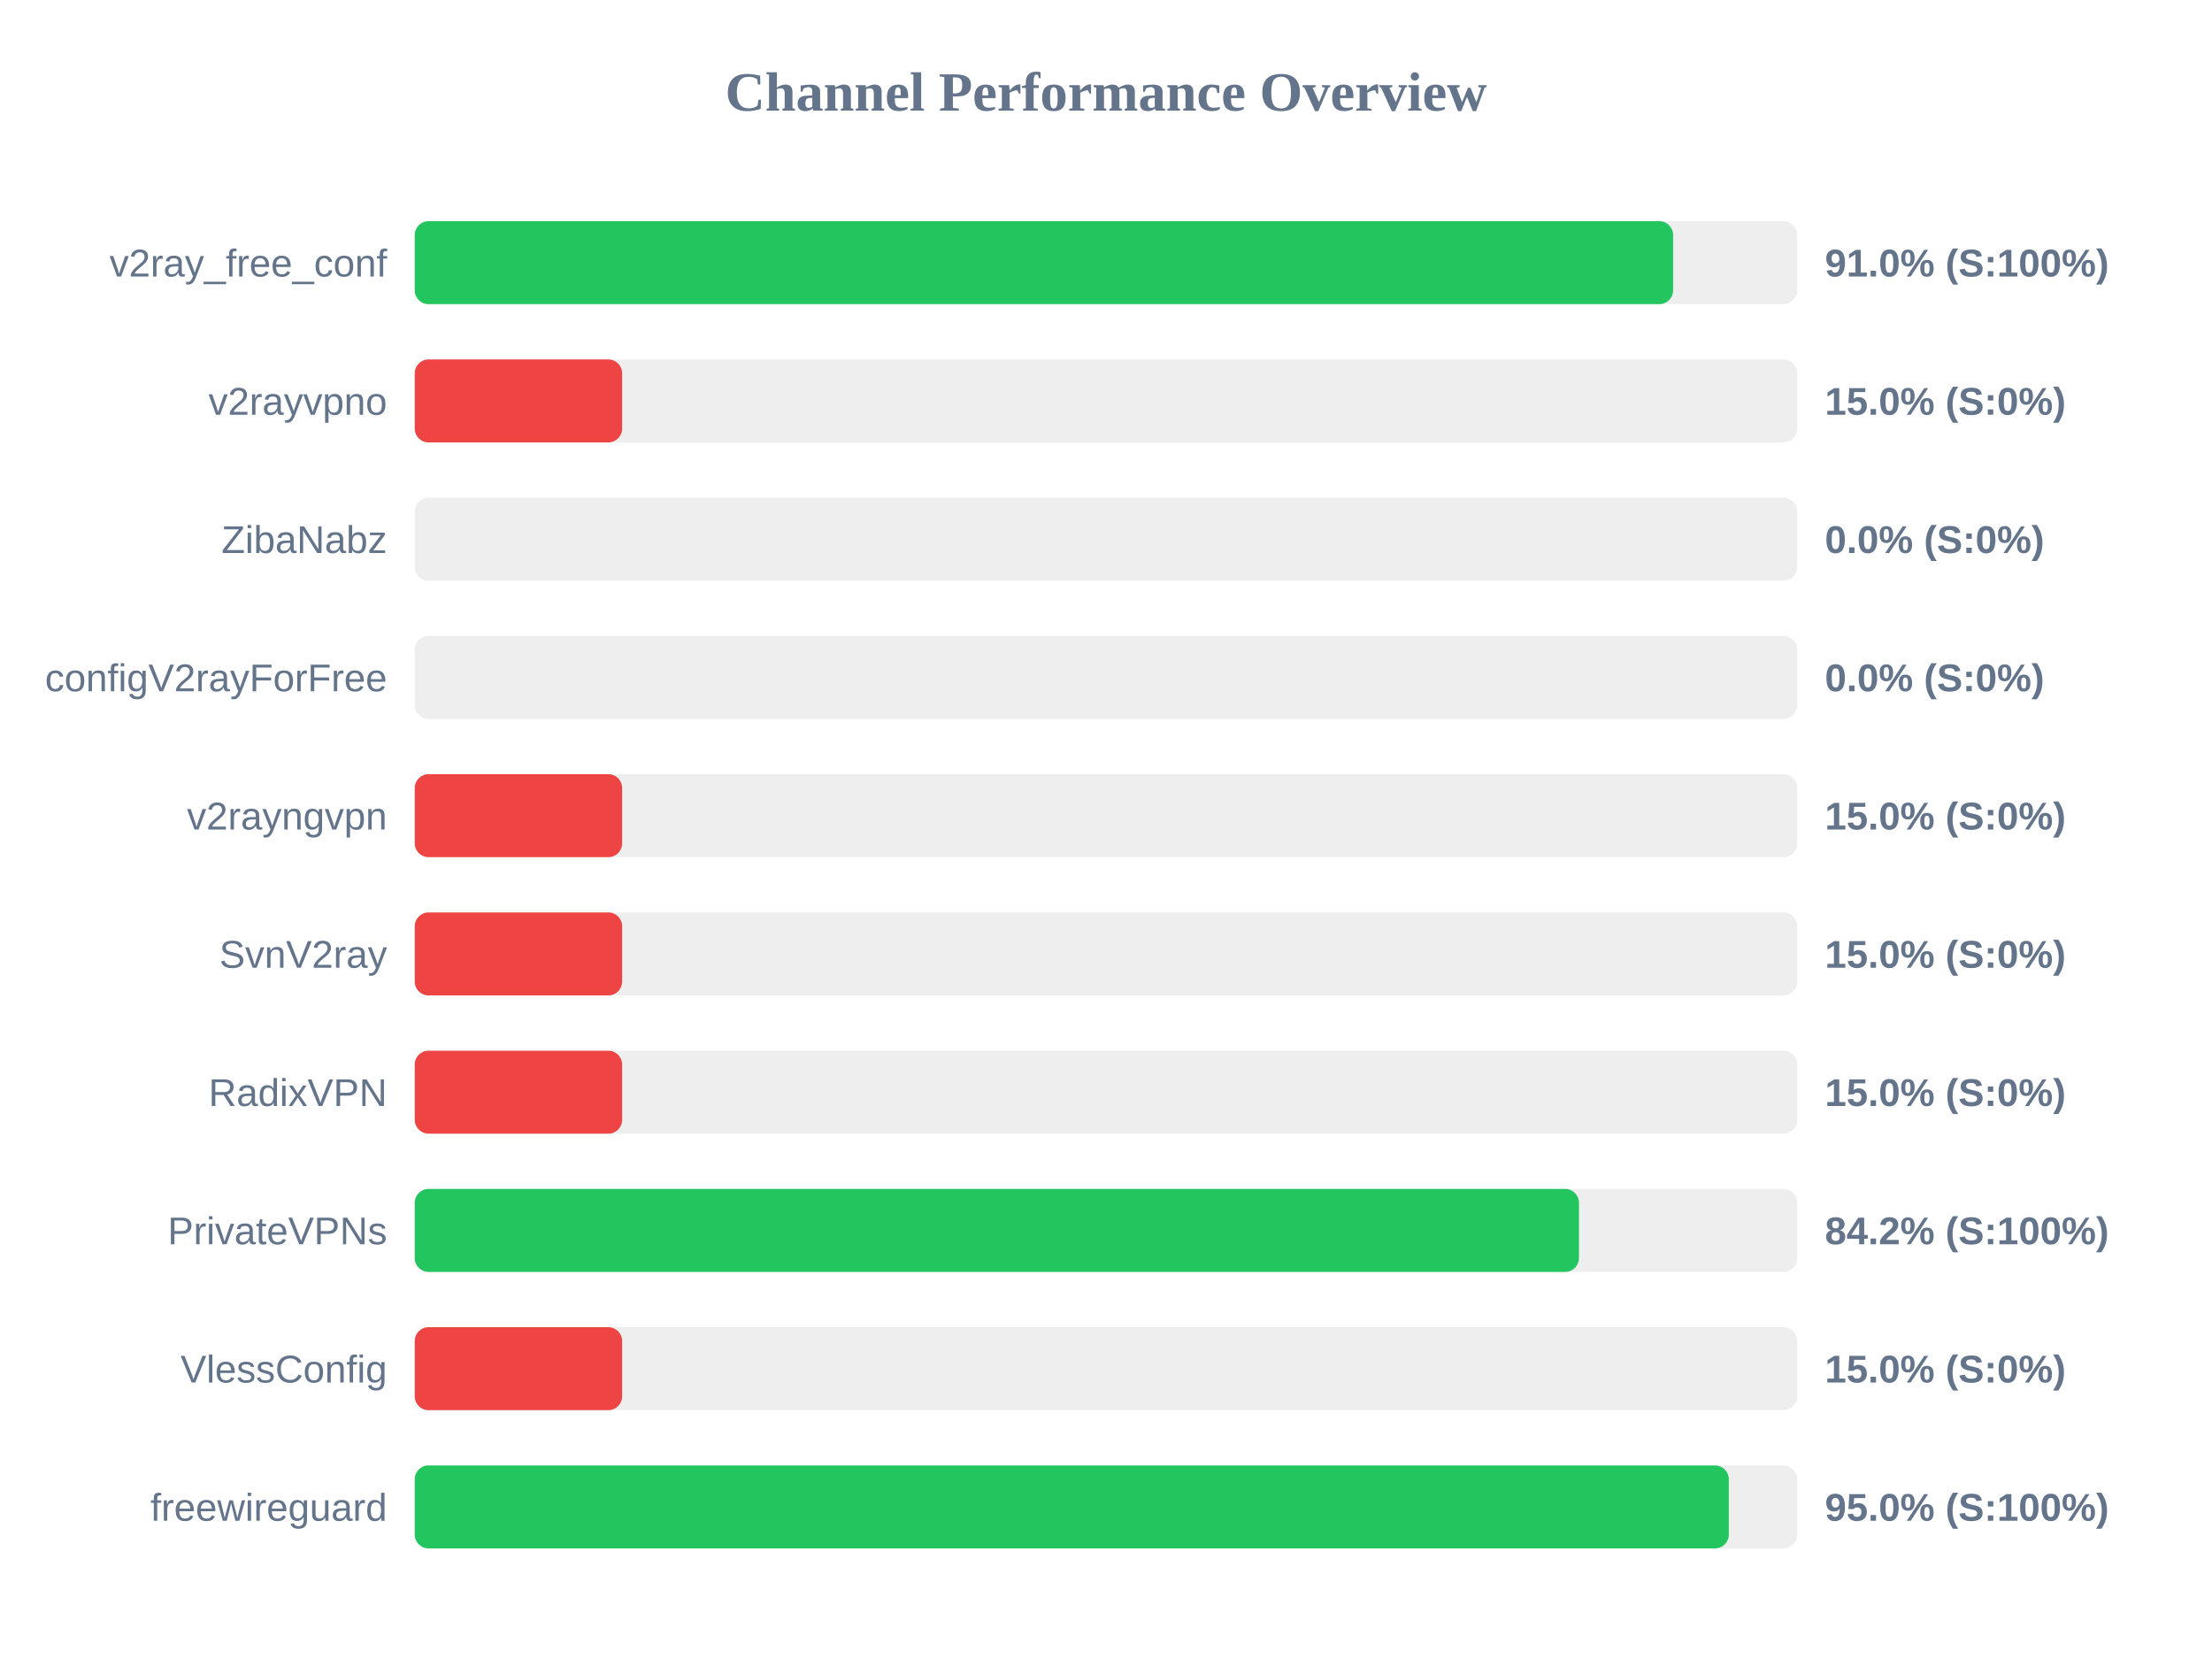
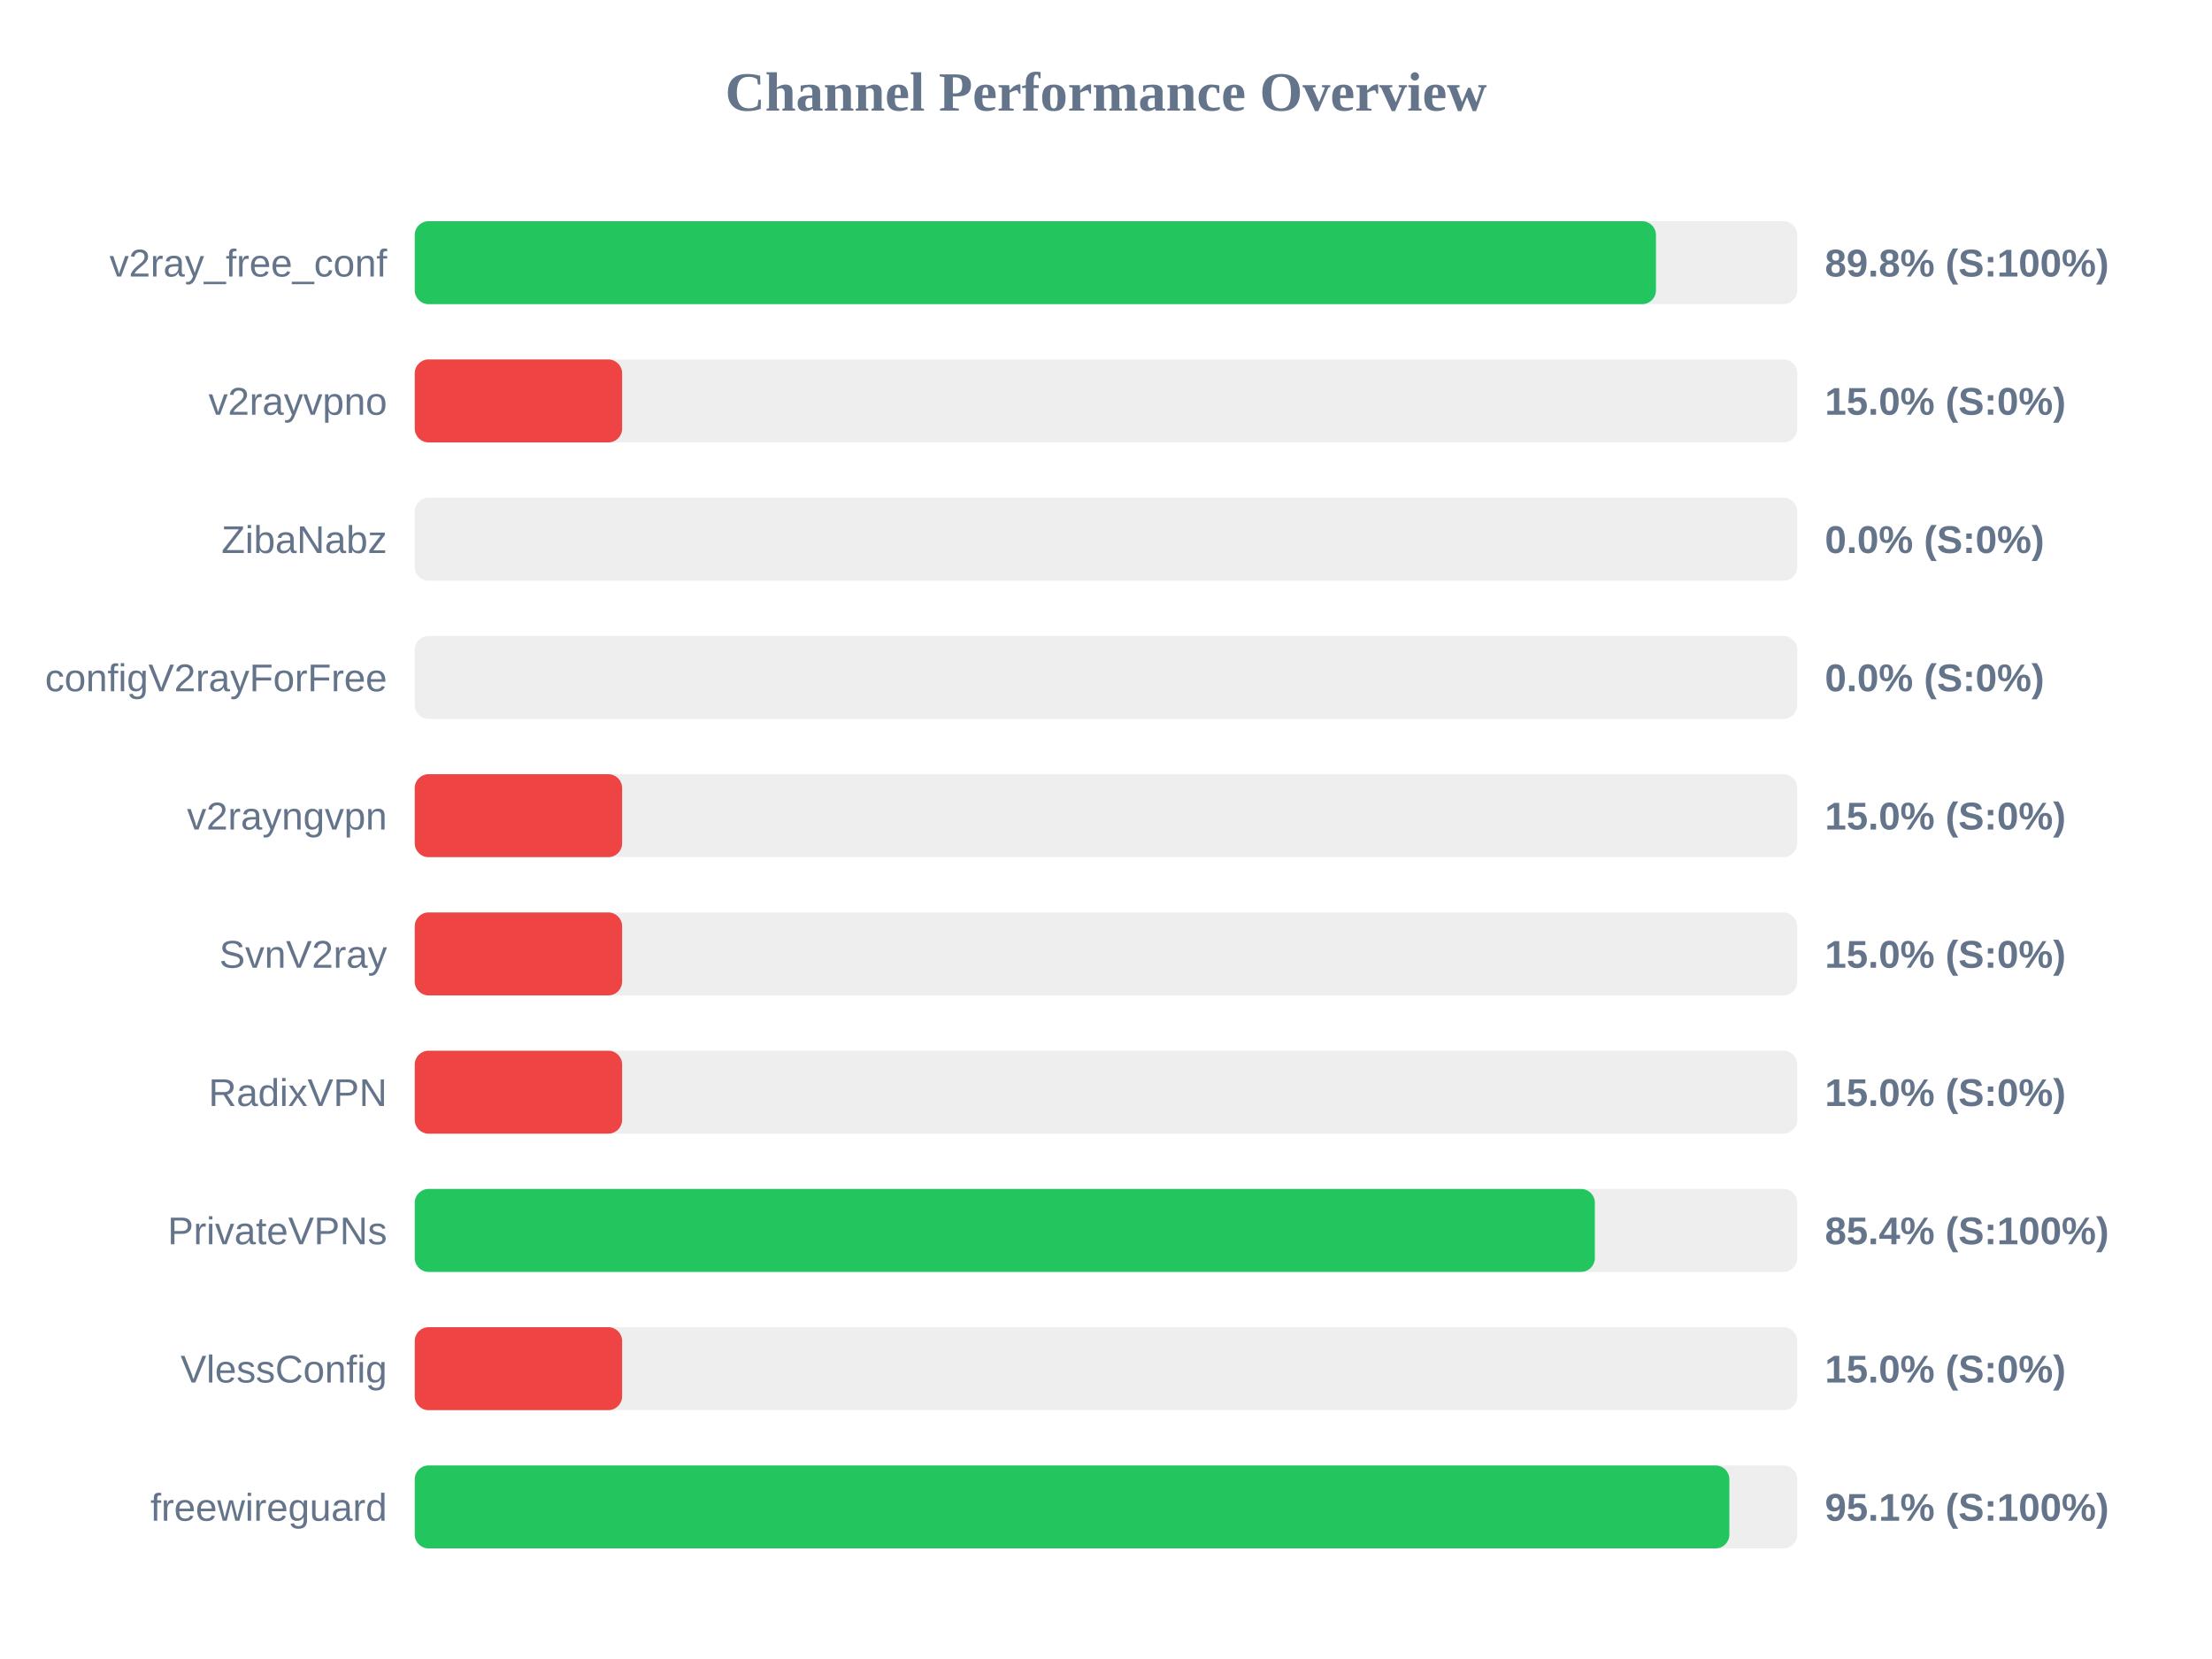
<svg xmlns="http://www.w3.org/2000/svg" width="800" height="600" version="1.1">
  <style>
        .row { font: 14px Arial; fill: #64748b; }
        .score { font: bold 14px Arial; fill: #64748b; }
    </style>
  <text x="400" y="40" text-anchor="middle" font-size="20px" font-weight="bold" fill="#64748b">Channel Performance Overview</text>
  <rect x="150" y="80" width="500" height="30" fill="#eee" rx="5" />
-   <rect x="150" y="80" width="455.1" height="30" fill="#22c55e" rx="5" />
+   <rect x="150" y="80" width="448.9" height="30" fill="#22c55e" rx="5" />
  <text x="140" y="100" text-anchor="end" class="row">v2ray_free_conf</text>
-   <text x="660" y="100" text-anchor="start" class="score">91.0% (S:100%)</text>
+   <text x="660" y="100" text-anchor="start" class="score">89.8% (S:100%)</text>
  <rect x="150" y="130" width="500" height="30" fill="#eee" rx="5" />
  <rect x="150" y="130" width="75.0" height="30" fill="#ef4444" rx="5" />
  <text x="140" y="150" text-anchor="end" class="row">v2rayvpno</text>
  <text x="660" y="150" text-anchor="start" class="score">15.0% (S:0%)</text>
  <rect x="150" y="180" width="500" height="30" fill="#eee" rx="5" />
  <rect x="150" y="180" width="0.0" height="30" fill="#ef4444" rx="5" />
  <text x="140" y="200" text-anchor="end" class="row">ZibaNabz</text>
  <text x="660" y="200" text-anchor="start" class="score">0.0% (S:0%)</text>
  <rect x="150" y="230" width="500" height="30" fill="#eee" rx="5" />
  <rect x="150" y="230" width="0.0" height="30" fill="#ef4444" rx="5" />
  <text x="140" y="250" text-anchor="end" class="row">configV2rayForFree</text>
  <text x="660" y="250" text-anchor="start" class="score">0.0% (S:0%)</text>
  <rect x="150" y="280" width="500" height="30" fill="#eee" rx="5" />
  <rect x="150" y="280" width="75.0" height="30" fill="#ef4444" rx="5" />
  <text x="140" y="300" text-anchor="end" class="row">v2rayngvpn</text>
  <text x="660" y="300" text-anchor="start" class="score">15.0% (S:0%)</text>
  <rect x="150" y="330" width="500" height="30" fill="#eee" rx="5" />
  <rect x="150" y="330" width="75.0" height="30" fill="#ef4444" rx="5" />
  <text x="140" y="350" text-anchor="end" class="row">SvnV2ray</text>
  <text x="660" y="350" text-anchor="start" class="score">15.0% (S:0%)</text>
  <rect x="150" y="380" width="500" height="30" fill="#eee" rx="5" />
  <rect x="150" y="380" width="75.0" height="30" fill="#ef4444" rx="5" />
  <text x="140" y="400" text-anchor="end" class="row">RadixVPN</text>
  <text x="660" y="400" text-anchor="start" class="score">15.0% (S:0%)</text>
  <rect x="150" y="430" width="500" height="30" fill="#eee" rx="5" />
-   <rect x="150" y="430" width="421.05" height="30" fill="#22c55e" rx="5" />
+   <rect x="150" y="430" width="426.8" height="30" fill="#22c55e" rx="5" />
  <text x="140" y="450" text-anchor="end" class="row">PrivateVPNs</text>
-   <text x="660" y="450" text-anchor="start" class="score">84.2% (S:100%)</text>
+   <text x="660" y="450" text-anchor="start" class="score">85.4% (S:100%)</text>
  <rect x="150" y="480" width="500" height="30" fill="#eee" rx="5" />
  <rect x="150" y="480" width="75.0" height="30" fill="#ef4444" rx="5" />
  <text x="140" y="500" text-anchor="end" class="row">VlessConfig</text>
  <text x="660" y="500" text-anchor="start" class="score">15.0% (S:0%)</text>
  <rect x="150" y="530" width="500" height="30" fill="#eee" rx="5" />
-   <rect x="150" y="530" width="475.25" height="30" fill="#22c55e" rx="5" />
+   <rect x="150" y="530" width="475.45" height="30" fill="#22c55e" rx="5" />
  <text x="140" y="550" text-anchor="end" class="row">freewireguard</text>
-   <text x="660" y="550" text-anchor="start" class="score">95.0% (S:100%)</text>
+   <text x="660" y="550" text-anchor="start" class="score">95.1% (S:100%)</text>
</svg>
